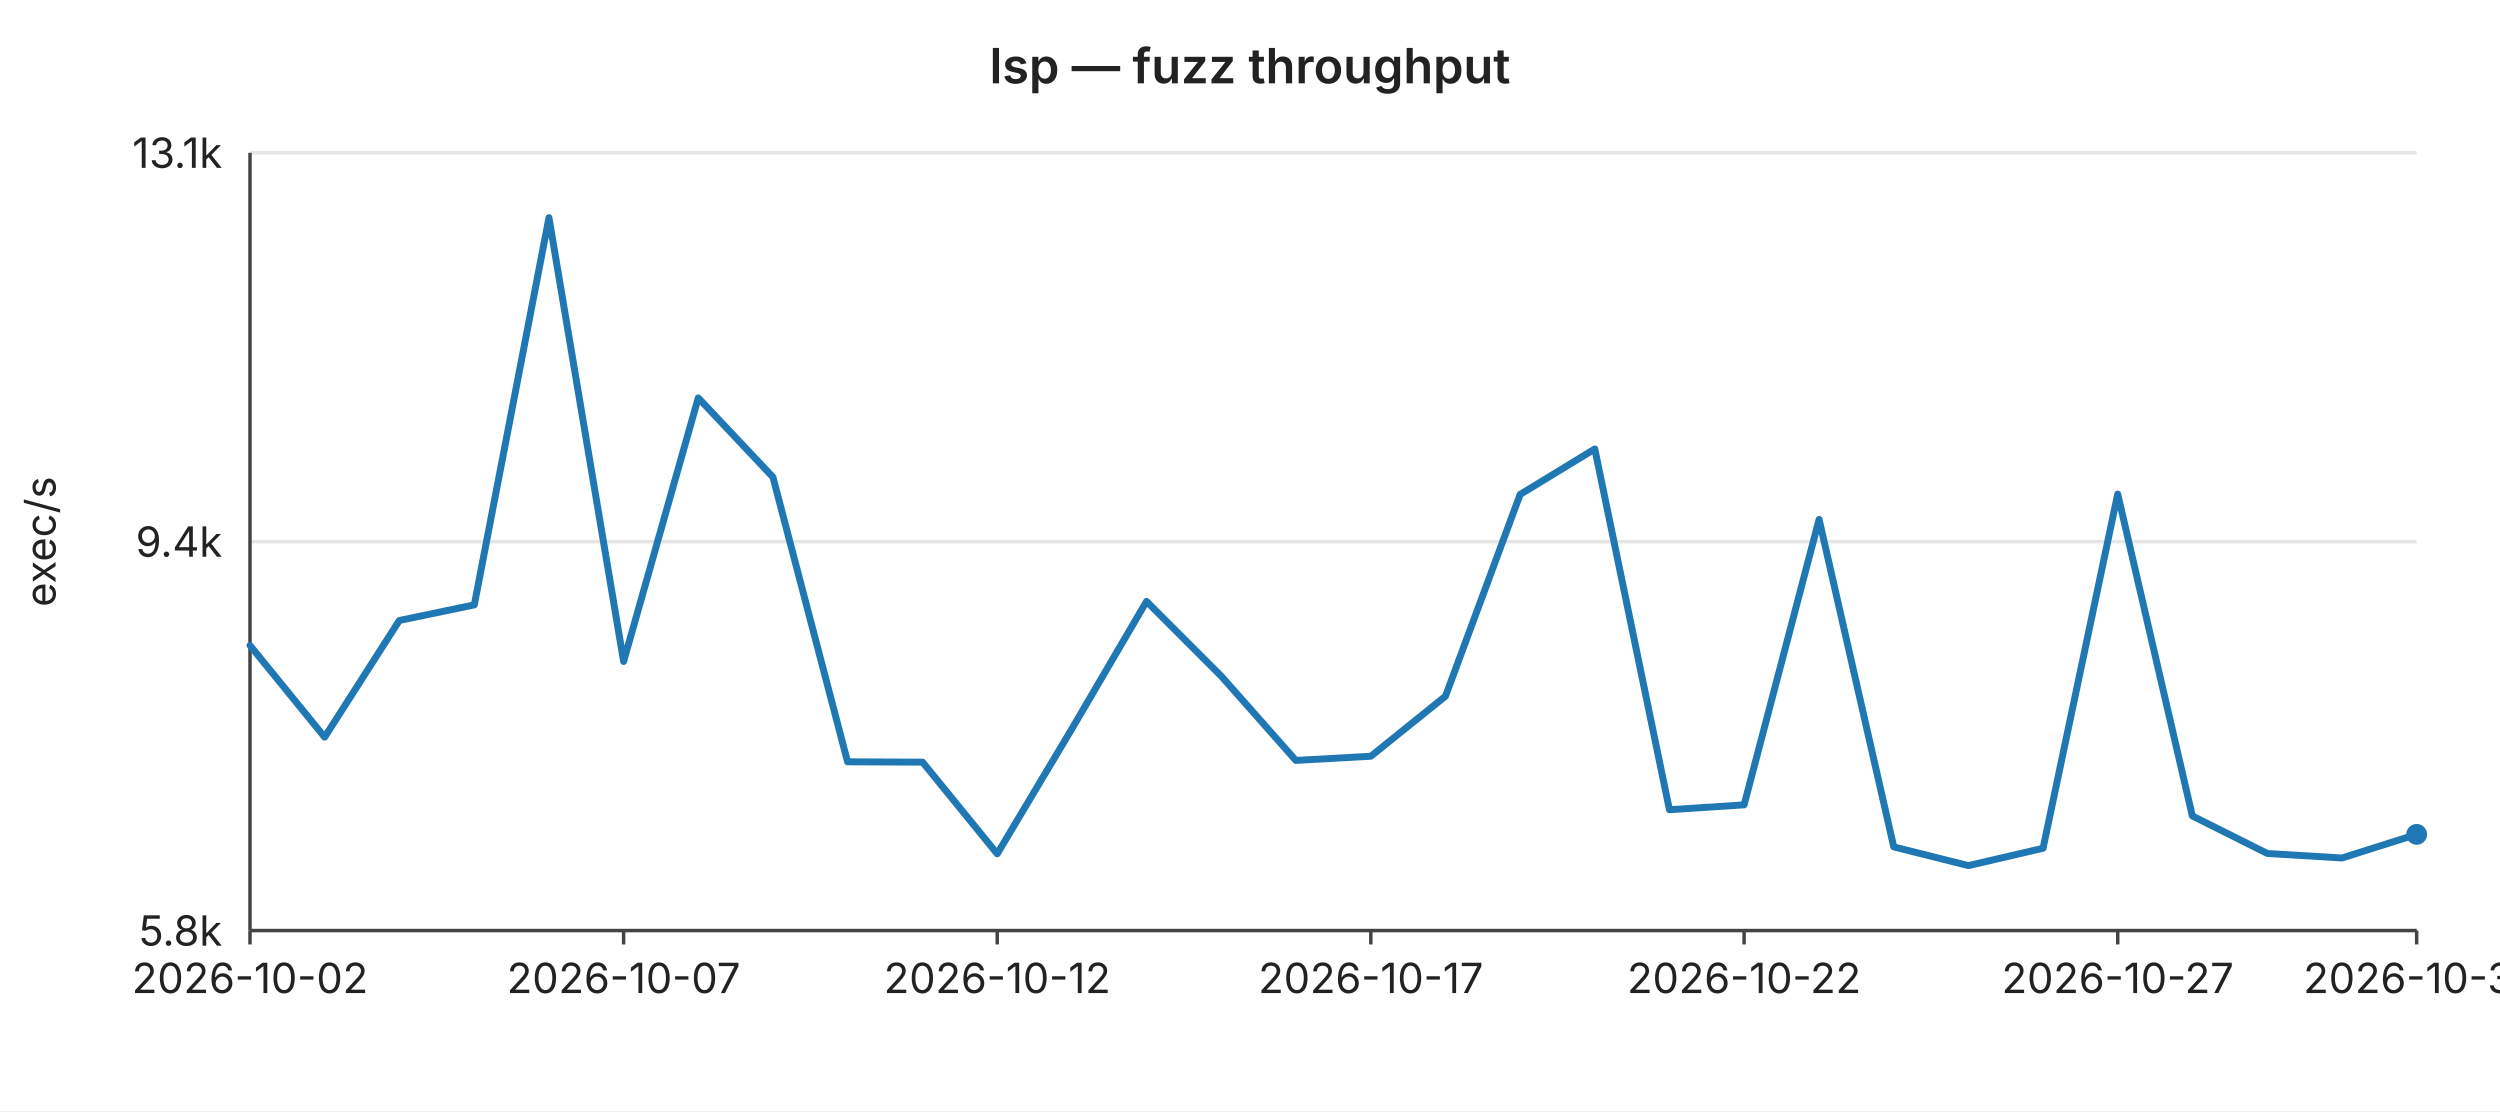
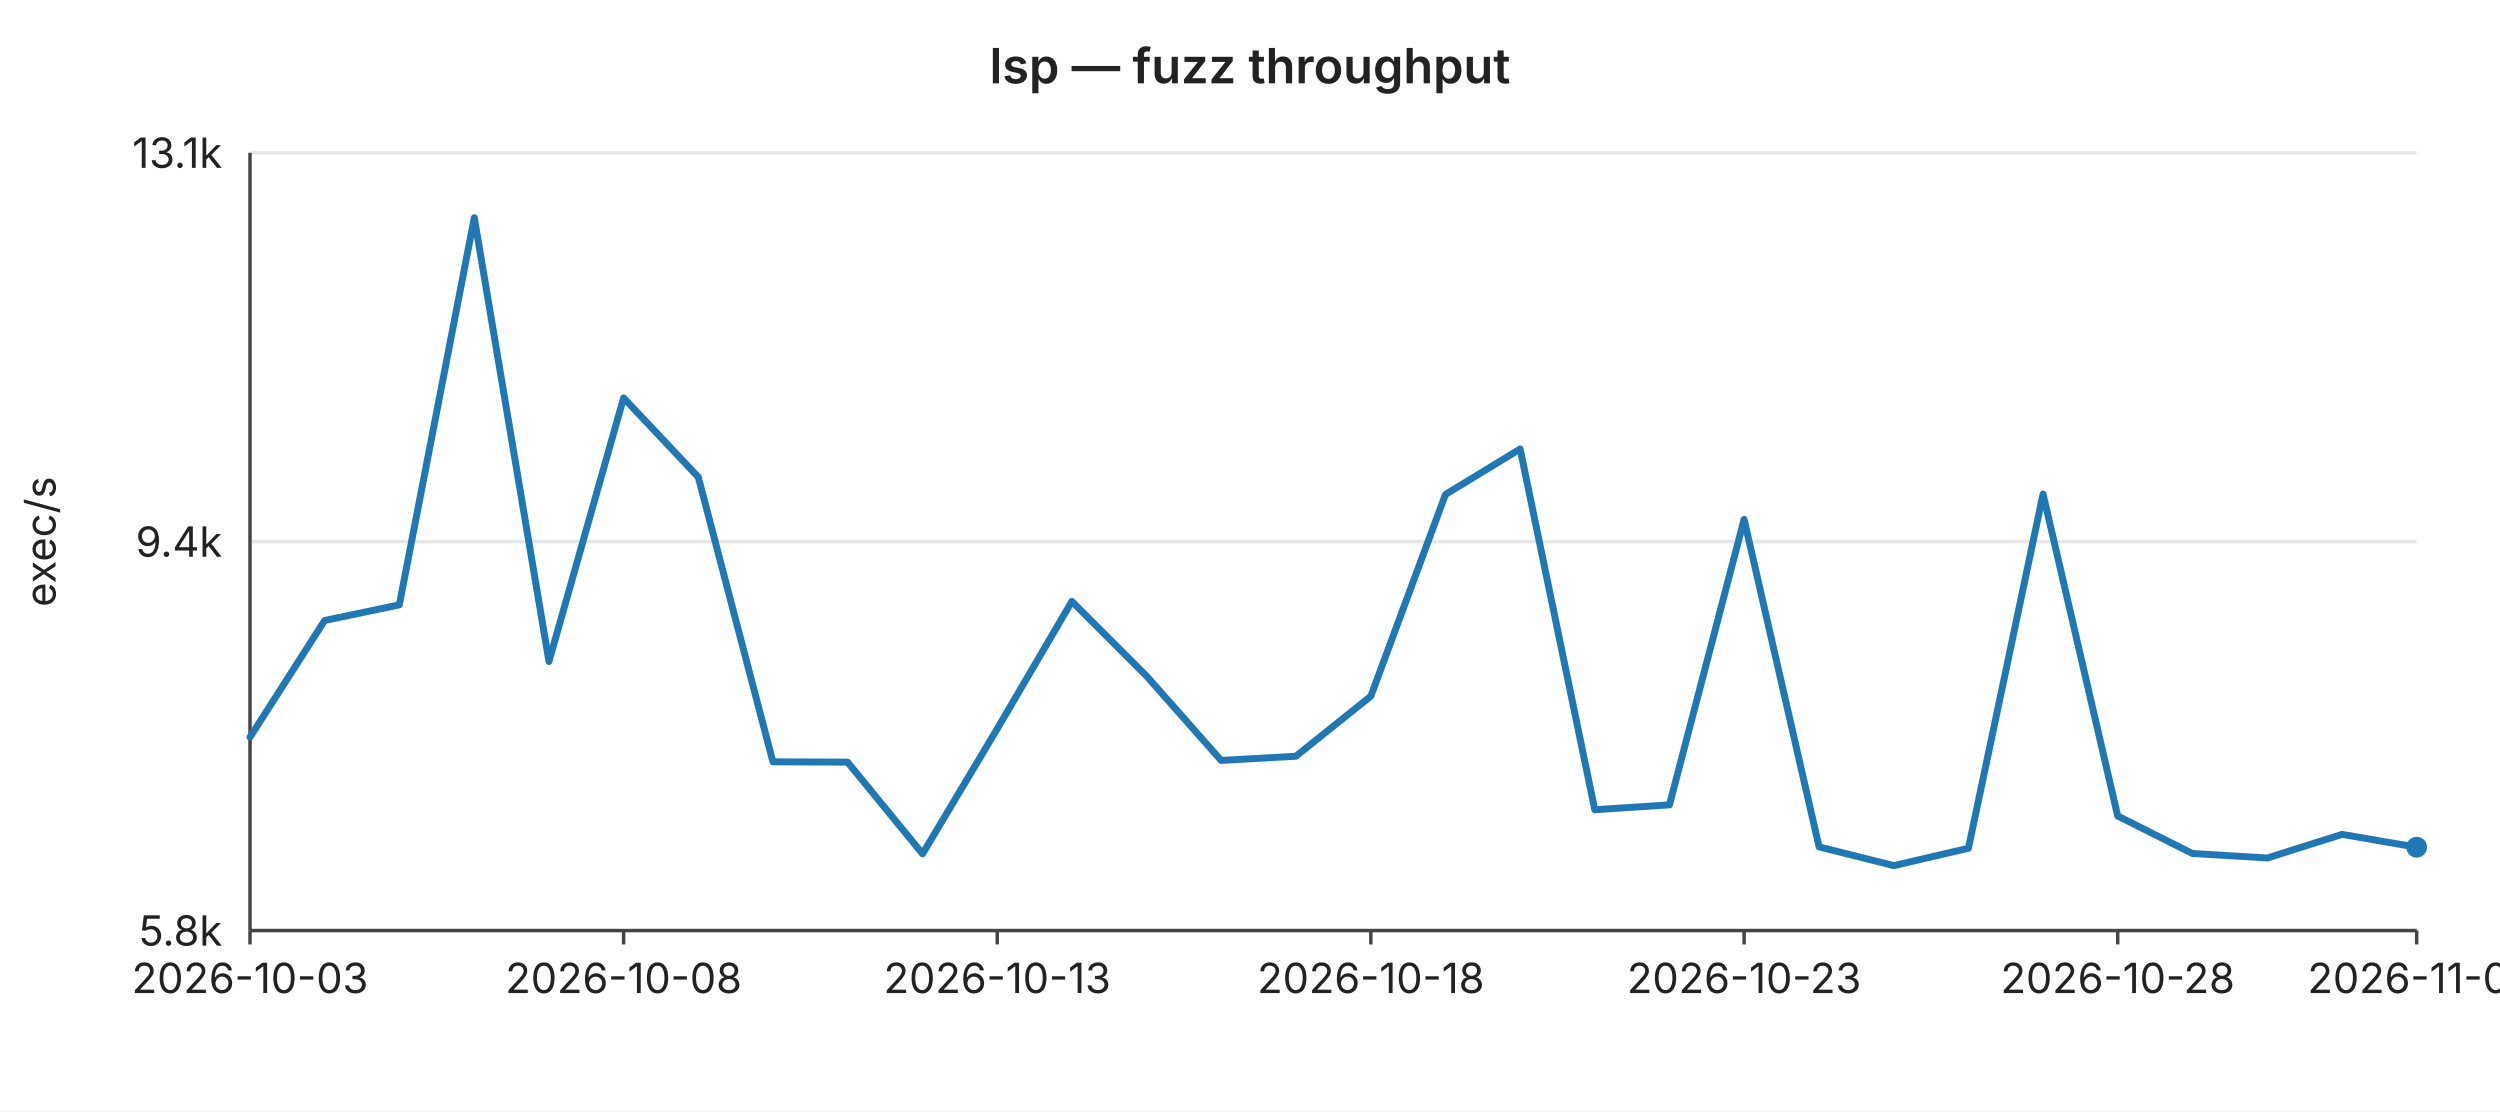
<svg xmlns="http://www.w3.org/2000/svg" width="720" height="320" viewBox="0 0 720 320" font-family="-apple-system,BlinkMacSystemFont,Segoe UI,sans-serif" font-size="12">
  <rect width="720" height="320" fill="#ffffff" />
  <text x="360" y="24" text-anchor="middle" font-size="14" font-weight="600" fill="#222">lsp — fuzz throughput</text>
  <line x1="72" y1="44.0" x2="696" y2="44.0" stroke="#e6e6e6" stroke-width="1" />
  <text x="64" y="44.0" text-anchor="end" dominant-baseline="middle" fill="#222">13.1k</text>
  <line x1="72" y1="156.0" x2="696" y2="156.0" stroke="#e6e6e6" stroke-width="1" />
  <text x="64" y="156.0" text-anchor="end" dominant-baseline="middle" fill="#222">9.4k</text>
  <line x1="72" y1="268.0" x2="696" y2="268.0" stroke="#e6e6e6" stroke-width="1" />
  <text x="64" y="268.0" text-anchor="end" dominant-baseline="middle" fill="#222">5.8k</text>
  <text x="16" y="156" text-anchor="middle" fill="#222" transform="rotate(-90 16 156)">exec/s</text>
  <line x1="72" y1="44" x2="72" y2="268" stroke="#444" stroke-width="1" />
  <line x1="72" y1="268" x2="696" y2="268" stroke="#444" stroke-width="1" />
  <line x1="72.0" y1="268" x2="72.0" y2="272" stroke="#444" stroke-width="1" />
-   <text x="72.0" y="286" text-anchor="middle" fill="#222">2026-10-02</text>
+   <text x="72.0" y="286" text-anchor="middle" fill="#222">2026-10-03</text>
  <line x1="179.6" y1="268" x2="179.6" y2="272" stroke="#444" stroke-width="1" />
-   <text x="179.6" y="286" text-anchor="middle" fill="#222">2026-10-07</text>
+   <text x="179.6" y="286" text-anchor="middle" fill="#222">2026-10-08</text>
  <line x1="287.2" y1="268" x2="287.2" y2="272" stroke="#444" stroke-width="1" />
-   <text x="287.2" y="286" text-anchor="middle" fill="#222">2026-10-12</text>
+   <text x="287.2" y="286" text-anchor="middle" fill="#222">2026-10-13</text>
  <line x1="394.8" y1="268" x2="394.8" y2="272" stroke="#444" stroke-width="1" />
-   <text x="394.8" y="286" text-anchor="middle" fill="#222">2026-10-17</text>
+   <text x="394.8" y="286" text-anchor="middle" fill="#222">2026-10-18</text>
  <line x1="502.3" y1="268" x2="502.3" y2="272" stroke="#444" stroke-width="1" />
-   <text x="502.3" y="286" text-anchor="middle" fill="#222">2026-10-22</text>
+   <text x="502.3" y="286" text-anchor="middle" fill="#222">2026-10-23</text>
  <line x1="609.9" y1="268" x2="609.9" y2="272" stroke="#444" stroke-width="1" />
-   <text x="609.9" y="286" text-anchor="middle" fill="#222">2026-10-27</text>
+   <text x="609.9" y="286" text-anchor="middle" fill="#222">2026-10-28</text>
  <line x1="696.0" y1="268" x2="696.0" y2="272" stroke="#444" stroke-width="1" />
-   <text x="696.0" y="286" text-anchor="middle" fill="#222">2026-10-31</text>
-   <polyline fill="none" stroke="#1f77b4" stroke-width="2" stroke-linejoin="round" stroke-linecap="round" points="72.0,185.9 93.5,212.3 115.0,178.7 136.6,174.2 158.1,62.7 179.6,190.5 201.1,114.6 222.6,137.4 244.1,219.4 265.7,219.5 287.2,245.9 308.7,209.9 330.2,173.2 351.7,194.7 373.2,219.0 394.8,217.8 416.3,200.5 437.8,142.4 459.3,129.3 480.8,233.2 502.3,231.8 523.9,149.6 545.4,243.9 566.9,249.3 588.4,244.3 609.9,142.3 631.4,235.0 653.0,245.8 674.5,247.1 696.0,240.3" />
-   <circle cx="696.0" cy="240.3" r="3" fill="#1f77b4" />
+   <text x="696.0" y="286" text-anchor="middle" fill="#222">2026-11-01</text>
+   <polyline fill="none" stroke="#1f77b4" stroke-width="2" stroke-linejoin="round" stroke-linecap="round" points="72.0,212.3 93.5,178.7 115.0,174.2 136.6,62.7 158.1,190.5 179.6,114.6 201.1,137.4 222.6,219.4 244.1,219.5 265.7,245.9 287.2,209.9 308.7,173.2 330.2,194.7 351.7,219.0 373.2,217.8 394.8,200.5 416.3,142.4 437.8,129.3 459.3,233.2 480.8,231.8 502.3,149.6 523.9,243.9 545.4,249.3 566.9,244.3 588.4,142.3 609.9,235.0 631.4,245.8 653.0,247.1 674.5,240.3 696.0,244.0" />
+   <circle cx="696.0" cy="244.0" r="3" fill="#1f77b4" />
</svg>
